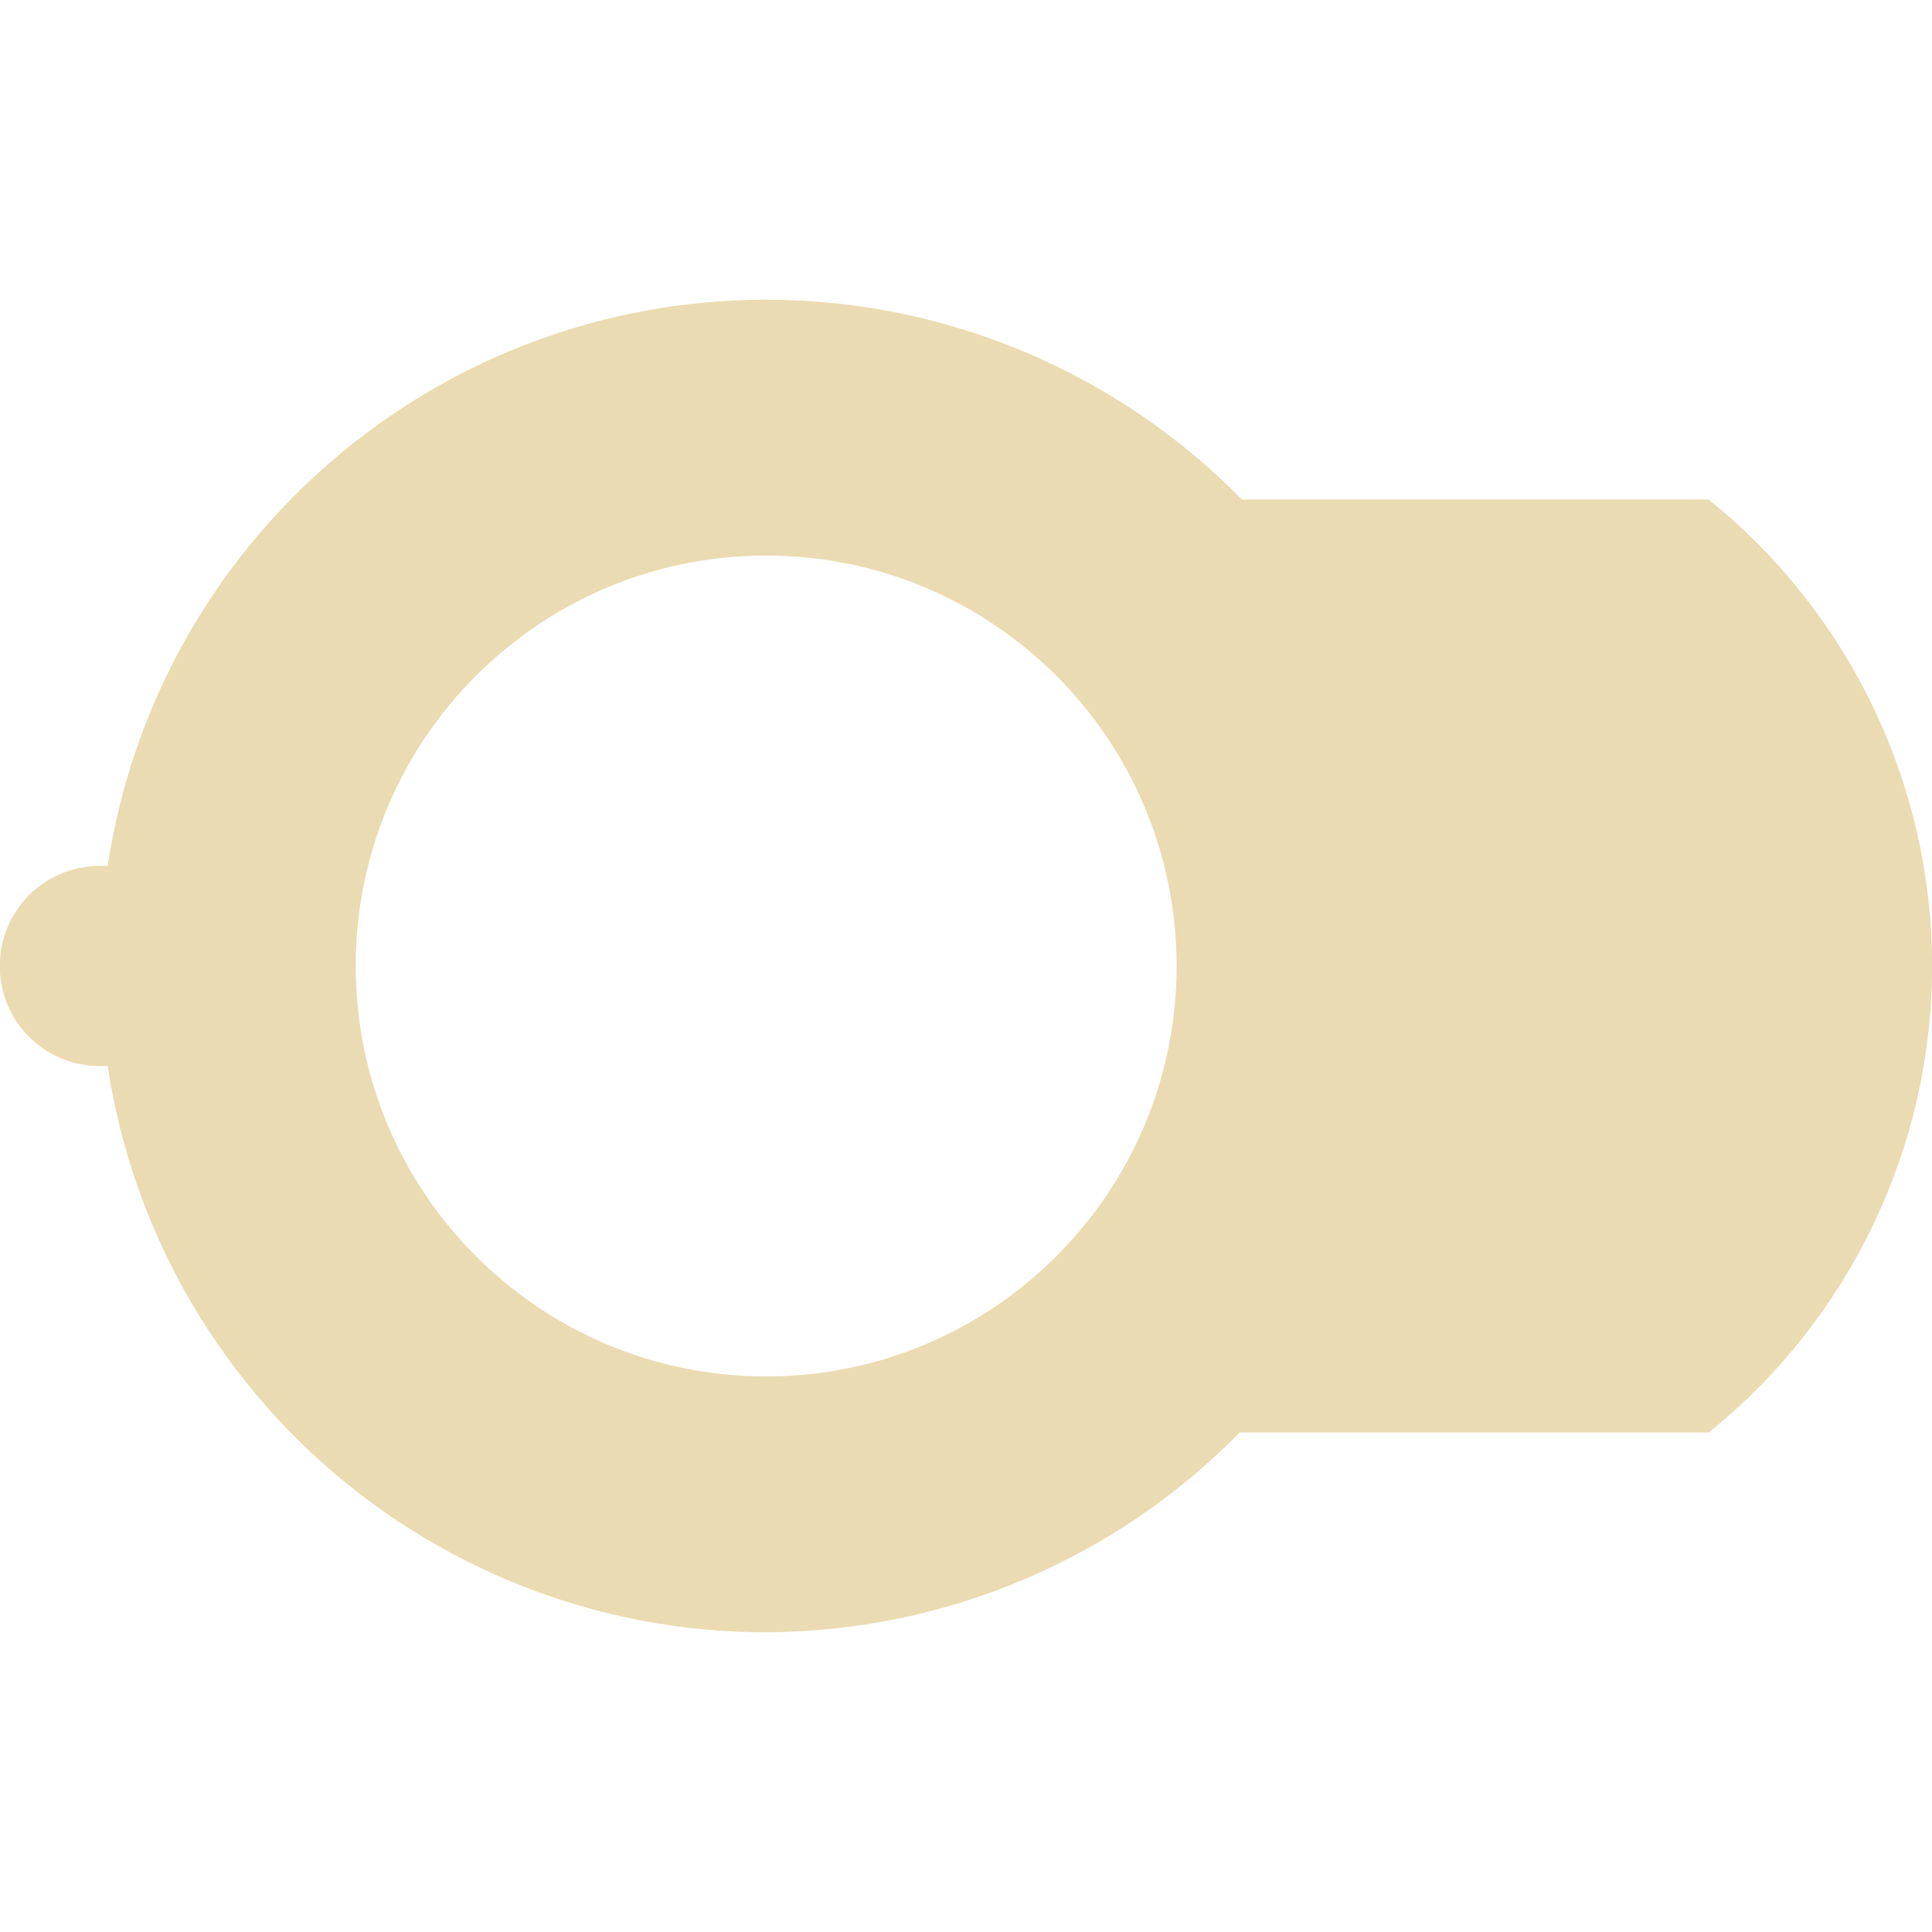
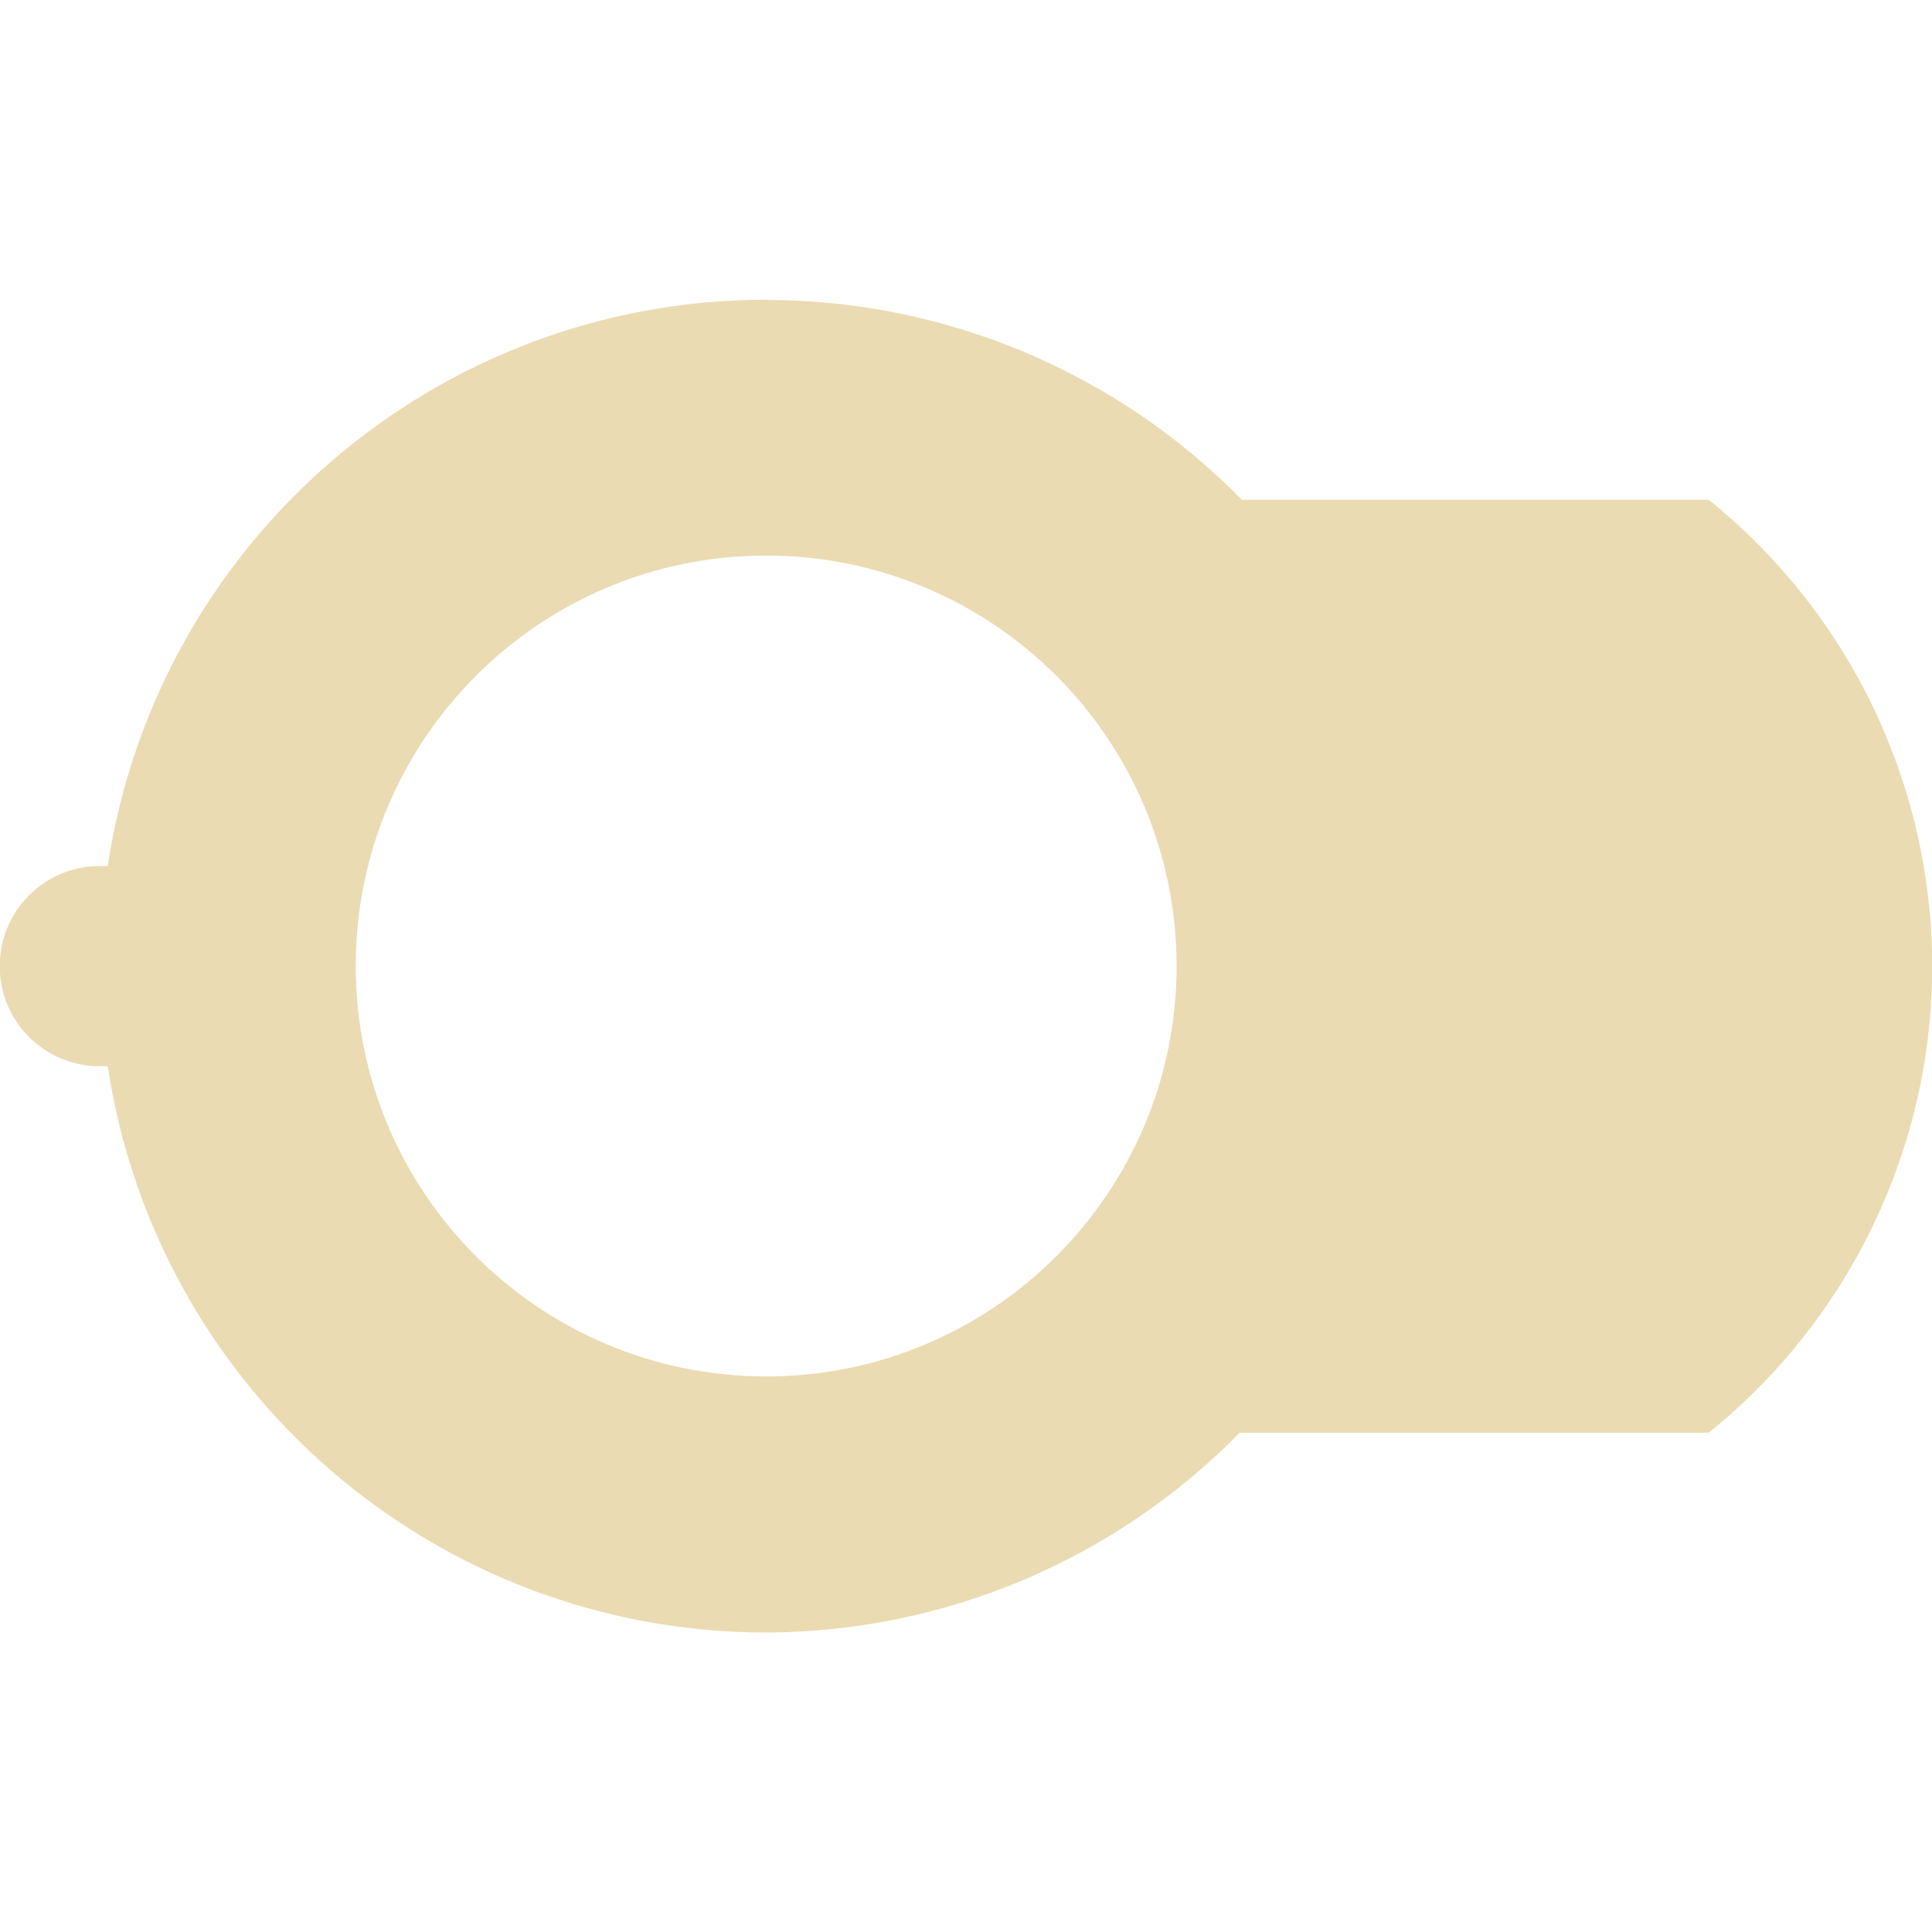
- <svg xmlns="http://www.w3.org/2000/svg" style="isolation:isolate" width="16" height="16" viewBox="0 0 16 16" version="1.1" id="svg68">
-   <defs id="defs64">
-     <style id="current-color-scheme" type="text/css">
-    .ColorScheme-Text { color:#ebdbb2; } .ColorScheme-Highlight { color:#458588; }
-   </style>
-     <linearGradient id="arrongin" x1="0%" x2="0%" y1="0%" y2="100%">
-       <stop offset="0%" style="stop-color:#d79921; stop-opacity:1" id="stop3" />
-       <stop offset="100%" style="stop-color:#b57614; stop-opacity:1" id="stop5" />
-     </linearGradient>
-     <linearGradient id="aurora" x1="0%" x2="0%" y1="0%" y2="100%">
-       <stop offset="0%" style="stop-color:#83a598; stop-opacity:1" id="stop8" />
-       <stop offset="100%" style="stop-color:#b16286; stop-opacity:1" id="stop10" />
-     </linearGradient>
-     <linearGradient id="fitdance" x1="0%" x2="0%" y1="0%" y2="100%">
-       <stop offset="0%" style="stop-color:#8ec07c; stop-opacity:1" id="stop13" />
-       <stop offset="100%" style="stop-color:#458588; stop-opacity:1" id="stop15" />
-     </linearGradient>
-     <linearGradient id="oomox" x1="0%" x2="0%" y1="0%" y2="100%">
-       <stop offset="0%" style="stop-color:#458588; stop-opacity:1" id="stop18" />
-       <stop offset="100%" style="stop-color:#928374; stop-opacity:1" id="stop20" />
-     </linearGradient>
-     <linearGradient id="rainblue" x1="0%" x2="0%" y1="0%" y2="100%">
-       <stop offset="0%" style="stop-color:#b8bb26; stop-opacity:1" id="stop23" />
-       <stop offset="100%" style="stop-color:#076678; stop-opacity:1" id="stop25" />
-     </linearGradient>
-     <linearGradient id="sunrise" x1="0%" x2="0%" y1="0%" y2="100%">
-       <stop offset="0%" style="stop-color: #fe8019; stop-opacity:1" id="stop28" />
-       <stop offset="100%" style="stop-color: #fabd2f; stop-opacity:1" id="stop30" />
-     </linearGradient>
-     <linearGradient id="telinkrin" x1="0%" x2="0%" y1="0%" y2="100%">
-       <stop offset="0%" style="stop-color: #83a598; stop-opacity:1" id="stop33" />
-       <stop offset="100%" style="stop-color: #83a598; stop-opacity:1" id="stop35" />
-     </linearGradient>
-     <linearGradient id="60spsycho" x1="0%" x2="0%" y1="0%" y2="100%">
-       <stop offset="0%" style="stop-color: #fb4934; stop-opacity:1" id="stop38" />
-       <stop offset="25%" style="stop-color: #fabd2f; stop-opacity:1" id="stop40" />
-       <stop offset="50%" style="stop-color: #fe8019; stop-opacity:1" id="stop42" />
-       <stop offset="100%" style="stop-color: #689d6a; stop-opacity:1" id="stop44" />
-     </linearGradient>
-     <linearGradient id="90ssummer" x1="0%" x2="0%" y1="0%" y2="100%">
-       <stop offset="0%" style="stop-color: #b16286; stop-opacity:1" id="stop47" />
-       <stop offset="20%" style="stop-color: #8ec07c; stop-opacity:1" id="stop49" />
-       <stop offset="50%" style="stop-color: #fabd2f; stop-opacity:1" id="stop51" />
-       <stop offset="100%" style="stop-color: #458588; stop-opacity:1" id="stop53" />
-     </linearGradient>
-     <linearGradient id="cyberneon" x1="0%" x2="0%" y1="0%" y2="100%">
-       <stop offset="0" style="stop-color:#83a598; stop-opacity:1" id="stop56" />
-       <stop offset="1" style="stop-color:#b16286; stop-opacity:1" id="stop58" />
-     </linearGradient>
-     <clipPath id="_clipPath_5GocJQdCsxjpG2gmNIuHdF5aGyML2XSs">
-       <rect width="16" height="16" id="rect61" />
-     </clipPath>
+ <svg xmlns="http://www.w3.org/2000/svg" width="16" height="16" version="1.1">
+   <defs>
+     <style type="text/css" id="current-color-scheme">.ColorScheme-Text { color:#ebdbb2; } .ColorScheme-Highlight { color:#458588; }</style>
  </defs>
-   <path style="fill:currentColor;stroke-width:1.143" class="ColorScheme-Text" d="M 6.345,2.482 C 3.618,2.483 1.301,4.475 0.892,7.171 h -0.065 c -0.459,0 -0.829,0.37 -0.829,0.829 0,0.459 0.37,0.829 0.829,0.829 h 0.065 C 1.301,11.525 3.618,13.517 6.345,13.518 7.821,13.513 9.234,12.917 10.267,11.863 h 3.884 C 15.32,10.922 16,9.501 16.001,8 16,6.499 15.32,5.078 14.15,4.137 H 10.285 C 9.247,3.078 7.827,2.482 6.345,2.482 Z m 0,2.119 C 8.222,4.601 9.744,6.123 9.744,8 9.744,9.877 8.222,11.399 6.345,11.399 4.468,11.399 2.946,9.877 2.946,8 2.946,6.123 4.468,4.601 6.345,4.601 Z" id="path66" />
+   <path class="ColorScheme-Text" d="m6.345 2.482c-2.727 0.001-5.044 1.994-5.453 4.69h-0.065c-0.459 0-0.829 0.37-0.829 0.829s0.37 0.829 0.829 0.829h0.065c0.409 2.696 2.726 4.688 5.453 4.69 1.476-0.005 2.888-0.601 3.922-1.655h3.884c1.169-0.942 1.85-2.362 1.851-3.863-0.002-1.501-0.682-2.922-1.851-3.863h-3.866c-1.038-1.058-2.457-1.654-3.939-1.655zm0 2.119c1.877 1.341e-4 3.399 1.522 3.399 3.399-1.342e-4 1.877-1.522 3.399-3.399 3.399-1.877-1.35e-4 -3.399-1.522-3.399-3.399 1.339e-4 -1.877 1.522-3.399 3.399-3.399z" fill="currentColor" />
</svg>
